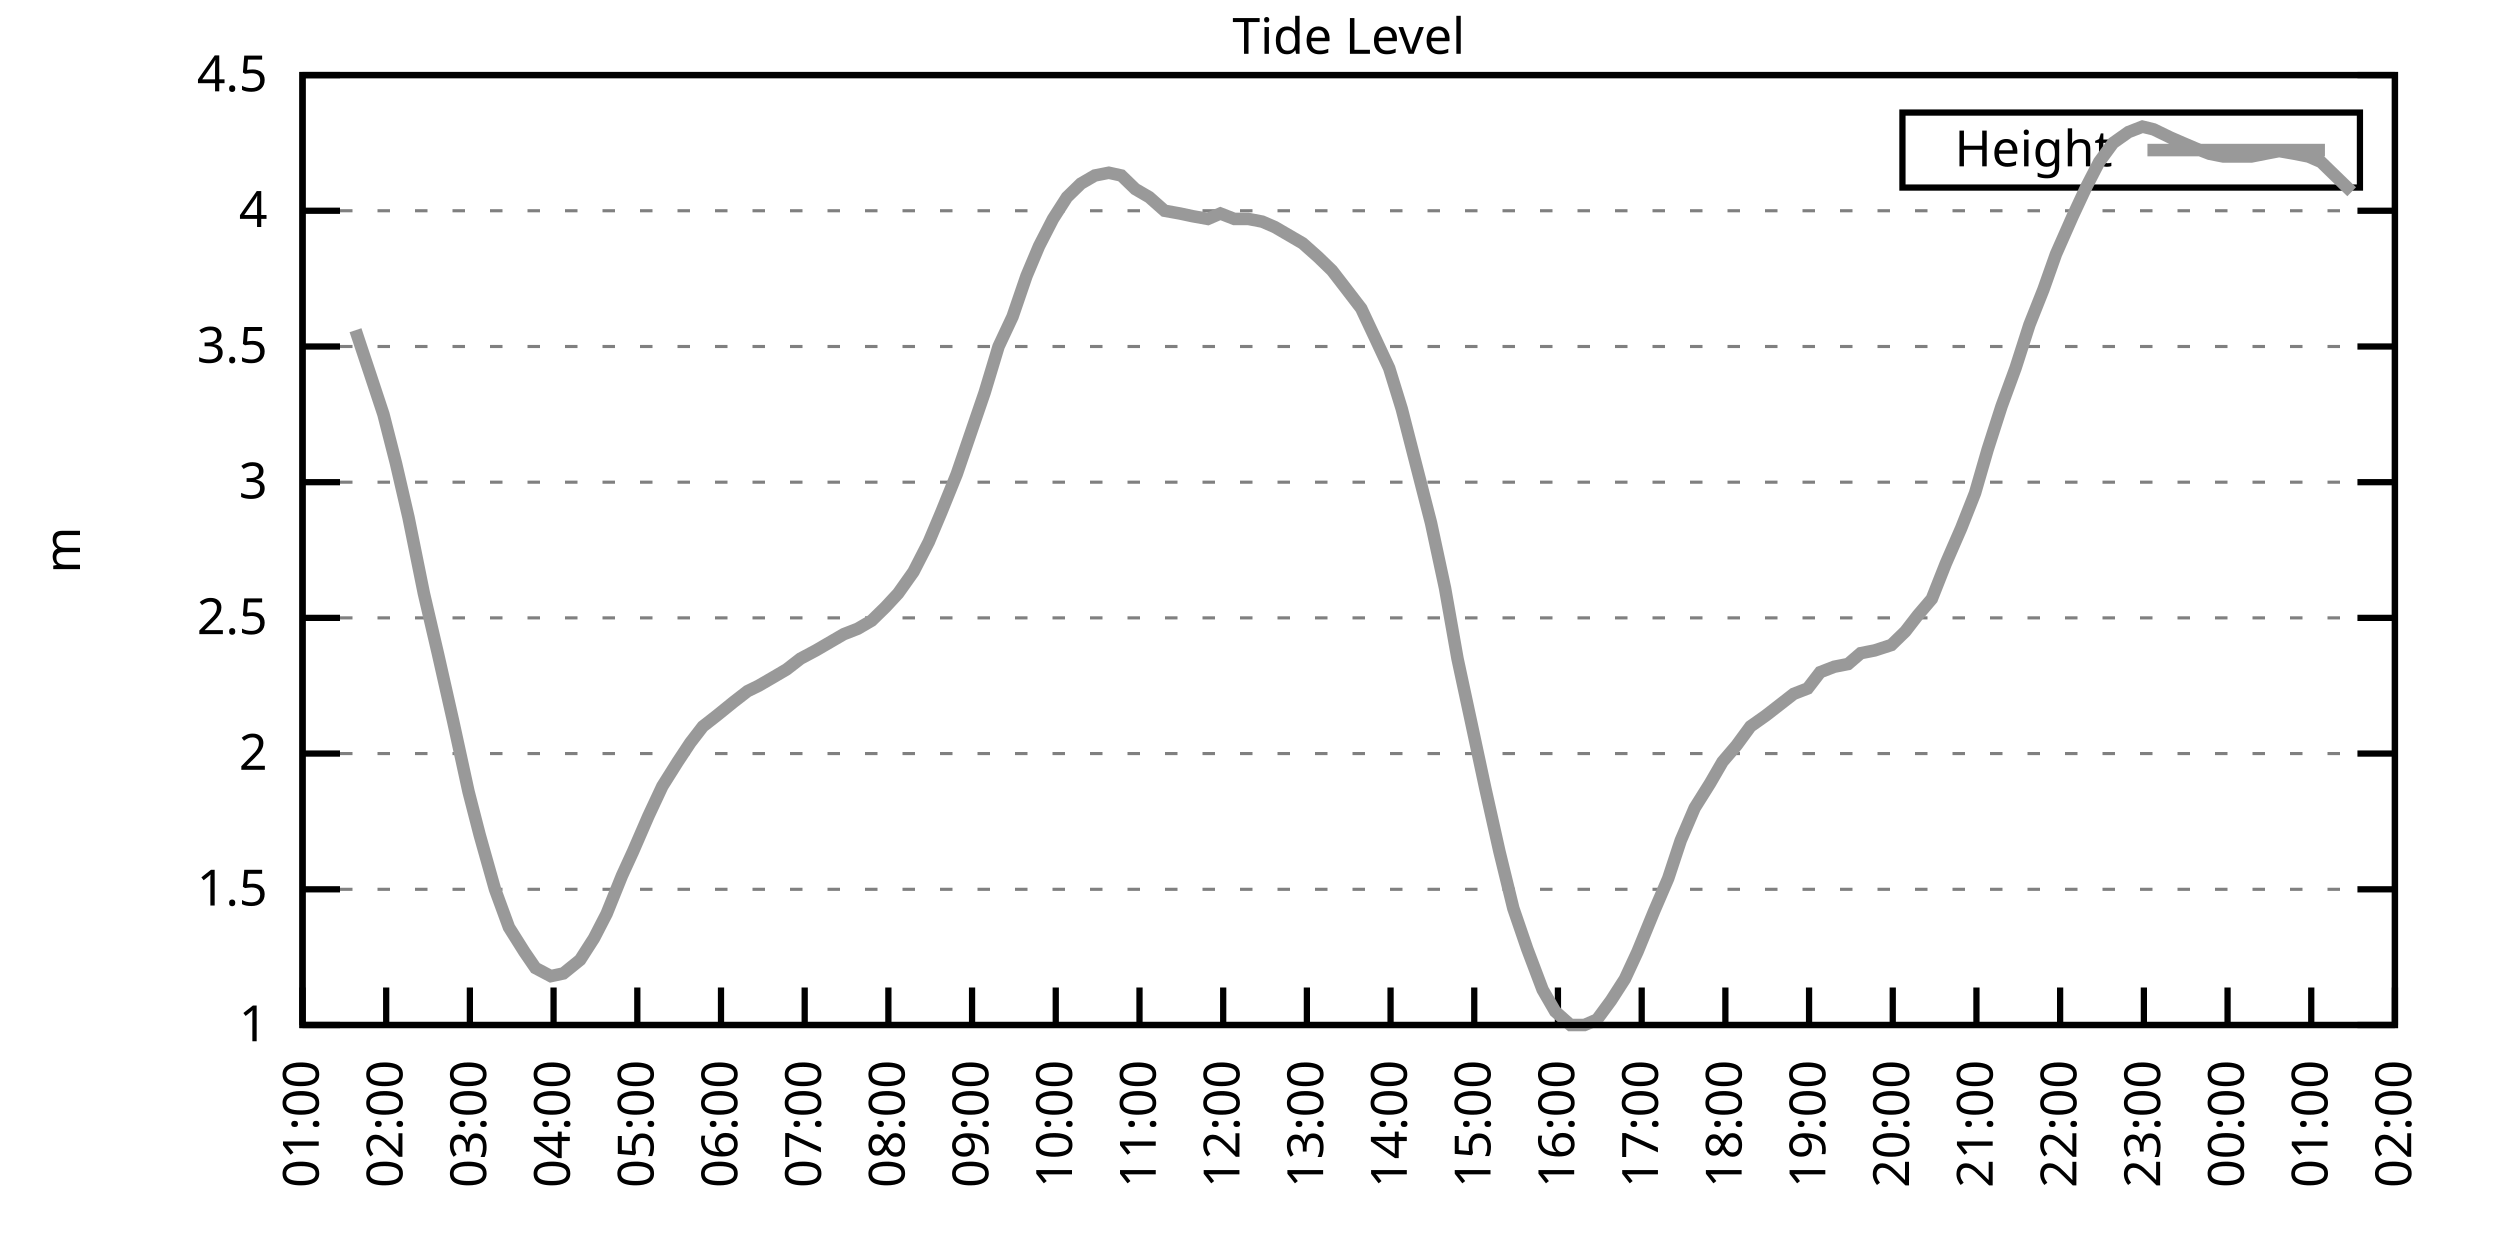
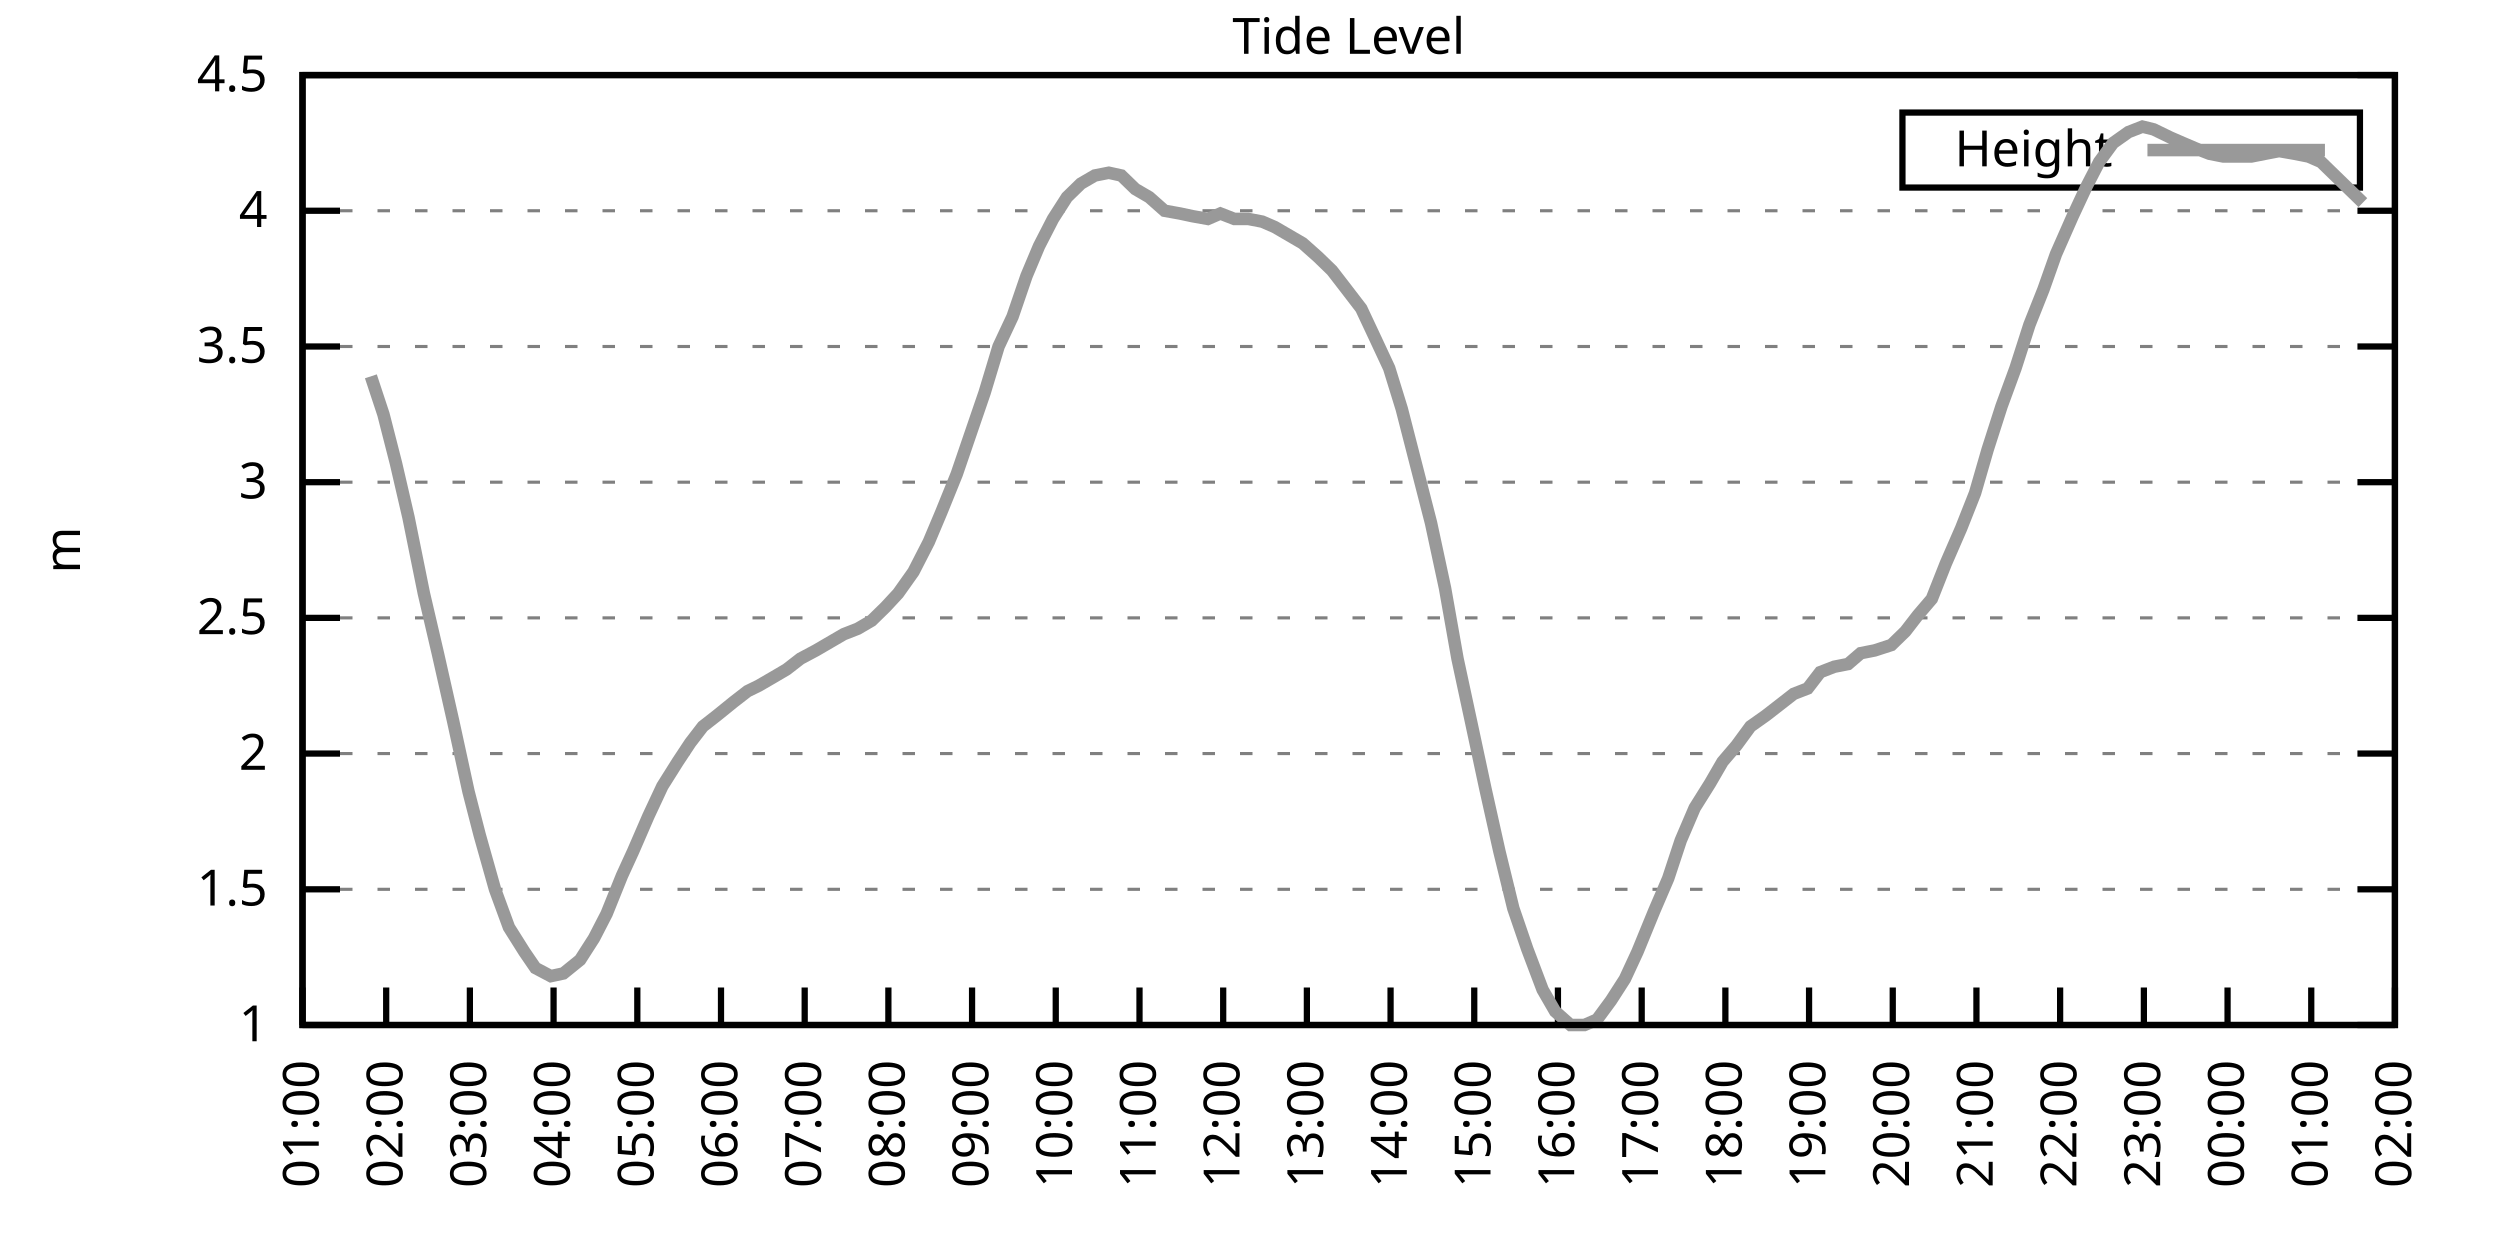
<svg xmlns="http://www.w3.org/2000/svg" xmlns:xlink="http://www.w3.org/1999/xlink" width="400" height="200" viewBox="0 0 400 200">
  <g id="gnuplot_canvas">
    <rect x="0" y="0" width="400" height="200" fill="none" />
    <defs>
      <circle id="gpDot" r="0.5" stroke-width="0.5" stroke="currentColor" />
      <path id="gpPt0" stroke-width="0.333" stroke="currentColor" d="M-1,0 h2 M0,-1 v2" />
      <path id="gpPt1" stroke-width="0.333" stroke="currentColor" d="M-1,-1 L1,1 M1,-1 L-1,1" />
      <path id="gpPt2" stroke-width="0.333" stroke="currentColor" d="M-1,0 L1,0 M0,-1 L0,1 M-1,-1 L1,1 M-1,1 L1,-1" />
      <rect id="gpPt3" stroke-width="0.333" stroke="currentColor" x="-1" y="-1" width="2" height="2" />
      <rect id="gpPt4" stroke-width="0.333" stroke="currentColor" fill="currentColor" x="-1" y="-1" width="2" height="2" />
      <circle id="gpPt5" stroke-width="0.333" stroke="currentColor" cx="0" cy="0" r="1" />
      <use xlink:href="#gpPt5" id="gpPt6" fill="currentColor" stroke="none" />
      <path id="gpPt7" stroke-width="0.333" stroke="currentColor" d="M0,-1.33 L-1.33,0.67 L1.33,0.67 z" />
      <use xlink:href="#gpPt7" id="gpPt8" fill="currentColor" stroke="none" />
      <use xlink:href="#gpPt7" id="gpPt9" stroke="currentColor" transform="rotate(180)" />
      <use xlink:href="#gpPt9" id="gpPt10" fill="currentColor" stroke="none" />
      <use xlink:href="#gpPt3" id="gpPt11" stroke="currentColor" transform="rotate(45)" />
      <use xlink:href="#gpPt11" id="gpPt12" fill="currentColor" stroke="none" />
      <path id="gpPt13" stroke-width="0.333" stroke="currentColor" d="M0,1.330 L1.265,0.411 L0.782,-1.067 L-0.782,-1.076 L-1.265,0.411 z" />
      <use xlink:href="#gpPt13" id="gpPt14" fill="currentColor" stroke="none" />
      <filter id="textbox" filterUnits="objectBoundingBox" x="0" y="0" height="1" width="1">
        <feFlood flood-color="white" flood-opacity="1" result="bgnd" />
        <feComposite in="SourceGraphic" in2="bgnd" operator="atop" />
      </filter>
      <filter id="greybox" filterUnits="objectBoundingBox" x="0" y="0" height="1" width="1">
        <feFlood flood-color="lightgrey" flood-opacity="1" result="grey" />
        <feComposite in="SourceGraphic" in2="grey" operator="atop" />
      </filter>
    </defs>
    <g fill="none" color="white" stroke="currentColor" stroke-width="1.00" stroke-linecap="butt" stroke-linejoin="miter">
</g>
    <g fill="none" color="black" stroke="currentColor" stroke-width="1.00" stroke-linecap="butt" stroke-linejoin="miter">
      <g stroke="none" shape-rendering="crispEdges">
        <polygon fill="rgb(255, 255, 255)" points="48.40,164.00 383.18,164.00 383.18,12.02 48.40,12.02 " />
      </g>
    </g>
    <g fill="none" color="black" stroke="currentColor" stroke-width="1.00" stroke-linecap="butt" stroke-linejoin="miter">
</g>
    <g fill="none" color="black" stroke="black" stroke-width="0.50" stroke-linecap="butt" stroke-linejoin="miter">
</g>
    <g fill="none" color="gray" stroke="currentColor" stroke-width="0.50" stroke-linecap="butt" stroke-linejoin="miter">
      <path stroke="gray" stroke-dasharray="2,4" class="gridline" d="M48.40,164.00 L383.19,164.00  " />
    </g>
    <g fill="none" color="gray" stroke="gray" stroke-width="1.00" stroke-linecap="butt" stroke-linejoin="miter">
</g>
    <g fill="none" color="black" stroke="currentColor" stroke-width="1.00" stroke-linecap="butt" stroke-linejoin="miter">
      <path stroke="black" d="M48.40,164.00 L54.40,164.00 M383.19,164.00 L377.19,164.00  " />
      <g transform="translate(42.80,166.60)" stroke="none" fill="black" font-family="Sans" font-size="8.00" text-anchor="end">
        <text>
          <tspan font-family="Sans"> 1</tspan>
        </text>
      </g>
    </g>
    <g fill="none" color="black" stroke="currentColor" stroke-width="1.00" stroke-linecap="butt" stroke-linejoin="miter">
</g>
    <g fill="none" color="black" stroke="black" stroke-width="0.50" stroke-linecap="butt" stroke-linejoin="miter">
</g>
    <g fill="none" color="gray" stroke="currentColor" stroke-width="0.50" stroke-linecap="butt" stroke-linejoin="miter">
      <path stroke="gray" stroke-dasharray="2,4" class="gridline" d="M48.40,142.29 L383.19,142.29  " />
    </g>
    <g fill="none" color="gray" stroke="gray" stroke-width="1.00" stroke-linecap="butt" stroke-linejoin="miter">
</g>
    <g fill="none" color="black" stroke="currentColor" stroke-width="1.00" stroke-linecap="butt" stroke-linejoin="miter">
      <path stroke="black" d="M48.40,142.29 L54.40,142.29 M383.19,142.29 L377.19,142.29  " />
      <g transform="translate(42.80,144.89)" stroke="none" fill="black" font-family="Sans" font-size="8.00" text-anchor="end">
        <text>
          <tspan font-family="Sans"> 1.5</tspan>
        </text>
      </g>
    </g>
    <g fill="none" color="black" stroke="currentColor" stroke-width="1.00" stroke-linecap="butt" stroke-linejoin="miter">
</g>
    <g fill="none" color="black" stroke="black" stroke-width="0.50" stroke-linecap="butt" stroke-linejoin="miter">
</g>
    <g fill="none" color="gray" stroke="currentColor" stroke-width="0.50" stroke-linecap="butt" stroke-linejoin="miter">
      <path stroke="gray" stroke-dasharray="2,4" class="gridline" d="M48.40,120.57 L383.19,120.57  " />
    </g>
    <g fill="none" color="gray" stroke="gray" stroke-width="1.00" stroke-linecap="butt" stroke-linejoin="miter">
</g>
    <g fill="none" color="black" stroke="currentColor" stroke-width="1.00" stroke-linecap="butt" stroke-linejoin="miter">
      <path stroke="black" d="M48.40,120.57 L54.40,120.57 M383.19,120.57 L377.19,120.57  " />
      <g transform="translate(42.80,123.17)" stroke="none" fill="black" font-family="Sans" font-size="8.00" text-anchor="end">
        <text>
          <tspan font-family="Sans"> 2</tspan>
        </text>
      </g>
    </g>
    <g fill="none" color="black" stroke="currentColor" stroke-width="1.00" stroke-linecap="butt" stroke-linejoin="miter">
</g>
    <g fill="none" color="black" stroke="black" stroke-width="0.50" stroke-linecap="butt" stroke-linejoin="miter">
</g>
    <g fill="none" color="gray" stroke="currentColor" stroke-width="0.50" stroke-linecap="butt" stroke-linejoin="miter">
      <path stroke="gray" stroke-dasharray="2,4" class="gridline" d="M48.40,98.86 L383.19,98.86  " />
    </g>
    <g fill="none" color="gray" stroke="gray" stroke-width="1.00" stroke-linecap="butt" stroke-linejoin="miter">
</g>
    <g fill="none" color="black" stroke="currentColor" stroke-width="1.00" stroke-linecap="butt" stroke-linejoin="miter">
      <path stroke="black" d="M48.40,98.86 L54.40,98.86 M383.19,98.86 L377.19,98.86  " />
      <g transform="translate(42.80,101.46)" stroke="none" fill="black" font-family="Sans" font-size="8.00" text-anchor="end">
        <text>
          <tspan font-family="Sans"> 2.5</tspan>
        </text>
      </g>
    </g>
    <g fill="none" color="black" stroke="currentColor" stroke-width="1.00" stroke-linecap="butt" stroke-linejoin="miter">
</g>
    <g fill="none" color="black" stroke="black" stroke-width="0.50" stroke-linecap="butt" stroke-linejoin="miter">
</g>
    <g fill="none" color="gray" stroke="currentColor" stroke-width="0.50" stroke-linecap="butt" stroke-linejoin="miter">
      <path stroke="gray" stroke-dasharray="2,4" class="gridline" d="M48.40,77.15 L383.19,77.15  " />
    </g>
    <g fill="none" color="gray" stroke="gray" stroke-width="1.00" stroke-linecap="butt" stroke-linejoin="miter">
</g>
    <g fill="none" color="black" stroke="currentColor" stroke-width="1.00" stroke-linecap="butt" stroke-linejoin="miter">
      <path stroke="black" d="M48.40,77.15 L54.40,77.15 M383.19,77.15 L377.19,77.15  " />
      <g transform="translate(42.80,79.75)" stroke="none" fill="black" font-family="Sans" font-size="8.00" text-anchor="end">
        <text>
          <tspan font-family="Sans"> 3</tspan>
        </text>
      </g>
    </g>
    <g fill="none" color="black" stroke="currentColor" stroke-width="1.00" stroke-linecap="butt" stroke-linejoin="miter">
</g>
    <g fill="none" color="black" stroke="black" stroke-width="0.50" stroke-linecap="butt" stroke-linejoin="miter">
</g>
    <g fill="none" color="gray" stroke="currentColor" stroke-width="0.50" stroke-linecap="butt" stroke-linejoin="miter">
      <path stroke="gray" stroke-dasharray="2,4" class="gridline" d="M48.40,55.44 L383.19,55.44  " />
    </g>
    <g fill="none" color="gray" stroke="gray" stroke-width="1.00" stroke-linecap="butt" stroke-linejoin="miter">
</g>
    <g fill="none" color="black" stroke="currentColor" stroke-width="1.00" stroke-linecap="butt" stroke-linejoin="miter">
      <path stroke="black" d="M48.40,55.44 L54.40,55.44 M383.19,55.44 L377.19,55.44  " />
      <g transform="translate(42.80,58.04)" stroke="none" fill="black" font-family="Sans" font-size="8.00" text-anchor="end">
        <text>
          <tspan font-family="Sans"> 3.5</tspan>
        </text>
      </g>
    </g>
    <g fill="none" color="black" stroke="currentColor" stroke-width="1.00" stroke-linecap="butt" stroke-linejoin="miter">
</g>
    <g fill="none" color="black" stroke="black" stroke-width="0.50" stroke-linecap="butt" stroke-linejoin="miter">
</g>
    <g fill="none" color="gray" stroke="currentColor" stroke-width="0.50" stroke-linecap="butt" stroke-linejoin="miter">
      <path stroke="gray" stroke-dasharray="2,4" class="gridline" d="M48.40,33.72 L383.19,33.72  " />
    </g>
    <g fill="none" color="gray" stroke="gray" stroke-width="1.00" stroke-linecap="butt" stroke-linejoin="miter">
</g>
    <g fill="none" color="black" stroke="currentColor" stroke-width="1.00" stroke-linecap="butt" stroke-linejoin="miter">
      <path stroke="black" d="M48.40,33.72 L54.40,33.72 M383.19,33.72 L377.19,33.72  " />
      <g transform="translate(42.80,36.32)" stroke="none" fill="black" font-family="Sans" font-size="8.00" text-anchor="end">
        <text>
          <tspan font-family="Sans"> 4</tspan>
        </text>
      </g>
    </g>
    <g fill="none" color="black" stroke="currentColor" stroke-width="1.00" stroke-linecap="butt" stroke-linejoin="miter">
</g>
    <g fill="none" color="black" stroke="black" stroke-width="0.50" stroke-linecap="butt" stroke-linejoin="miter">
</g>
    <g fill="none" color="gray" stroke="currentColor" stroke-width="0.50" stroke-linecap="butt" stroke-linejoin="miter">
      <path stroke="gray" stroke-dasharray="2,4" class="gridline" d="M48.40,12.01 L383.19,12.01  " />
    </g>
    <g fill="none" color="gray" stroke="gray" stroke-width="1.00" stroke-linecap="butt" stroke-linejoin="miter">
</g>
    <g fill="none" color="black" stroke="currentColor" stroke-width="1.00" stroke-linecap="butt" stroke-linejoin="miter">
      <path stroke="black" d="M48.40,12.01 L54.40,12.01 M383.19,12.01 L377.19,12.01  " />
      <g transform="translate(42.80,14.61)" stroke="none" fill="black" font-family="Sans" font-size="8.00" text-anchor="end">
        <text>
          <tspan font-family="Sans"> 4.5</tspan>
        </text>
      </g>
    </g>
    <g fill="none" color="black" stroke="currentColor" stroke-width="1.00" stroke-linecap="butt" stroke-linejoin="miter">
      <path stroke="black" d="M48.40,164.00 L48.40,158.00  " />
      <g transform="translate(51.00,169.60) rotate(270.00)" stroke="none" fill="black" font-family="Sans" font-size="8.00" text-anchor="end">
        <text>
          <tspan font-family="Sans">01:00</tspan>
        </text>
      </g>
    </g>
    <g fill="none" color="black" stroke="currentColor" stroke-width="1.00" stroke-linecap="butt" stroke-linejoin="miter">
      <path stroke="black" d="M61.79,164.00 L61.79,158.00  " />
      <g transform="translate(64.39,169.60) rotate(270.00)" stroke="none" fill="black" font-family="Sans" font-size="8.00" text-anchor="end">
        <text>
          <tspan font-family="Sans">02:00</tspan>
        </text>
      </g>
    </g>
    <g fill="none" color="black" stroke="currentColor" stroke-width="1.00" stroke-linecap="butt" stroke-linejoin="miter">
      <path stroke="black" d="M75.18,164.00 L75.18,158.00  " />
      <g transform="translate(77.78,169.60) rotate(270.00)" stroke="none" fill="black" font-family="Sans" font-size="8.00" text-anchor="end">
        <text>
          <tspan font-family="Sans">03:00</tspan>
        </text>
      </g>
    </g>
    <g fill="none" color="black" stroke="currentColor" stroke-width="1.00" stroke-linecap="butt" stroke-linejoin="miter">
      <path stroke="black" d="M88.57,164.00 L88.57,158.00  " />
      <g transform="translate(91.17,169.60) rotate(270.00)" stroke="none" fill="black" font-family="Sans" font-size="8.00" text-anchor="end">
        <text>
          <tspan font-family="Sans">04:00</tspan>
        </text>
      </g>
    </g>
    <g fill="none" color="black" stroke="currentColor" stroke-width="1.00" stroke-linecap="butt" stroke-linejoin="miter">
      <path stroke="black" d="M101.97,164.00 L101.97,158.00  " />
      <g transform="translate(104.57,169.60) rotate(270.00)" stroke="none" fill="black" font-family="Sans" font-size="8.00" text-anchor="end">
        <text>
          <tspan font-family="Sans">05:00</tspan>
        </text>
      </g>
    </g>
    <g fill="none" color="black" stroke="currentColor" stroke-width="1.00" stroke-linecap="butt" stroke-linejoin="miter">
      <path stroke="black" d="M115.36,164.00 L115.36,158.00  " />
      <g transform="translate(117.96,169.60) rotate(270.00)" stroke="none" fill="black" font-family="Sans" font-size="8.00" text-anchor="end">
        <text>
          <tspan font-family="Sans">06:00</tspan>
        </text>
      </g>
    </g>
    <g fill="none" color="black" stroke="currentColor" stroke-width="1.00" stroke-linecap="butt" stroke-linejoin="miter">
      <path stroke="black" d="M128.75,164.00 L128.75,158.00  " />
      <g transform="translate(131.35,169.60) rotate(270.00)" stroke="none" fill="black" font-family="Sans" font-size="8.00" text-anchor="end">
        <text>
          <tspan font-family="Sans">07:00</tspan>
        </text>
      </g>
    </g>
    <g fill="none" color="black" stroke="currentColor" stroke-width="1.00" stroke-linecap="butt" stroke-linejoin="miter">
      <path stroke="black" d="M142.14,164.00 L142.14,158.00  " />
      <g transform="translate(144.74,169.60) rotate(270.00)" stroke="none" fill="black" font-family="Sans" font-size="8.00" text-anchor="end">
        <text>
          <tspan font-family="Sans">08:00</tspan>
        </text>
      </g>
    </g>
    <g fill="none" color="black" stroke="currentColor" stroke-width="1.00" stroke-linecap="butt" stroke-linejoin="miter">
      <path stroke="black" d="M155.53,164.00 L155.53,158.00  " />
      <g transform="translate(158.13,169.60) rotate(270.00)" stroke="none" fill="black" font-family="Sans" font-size="8.00" text-anchor="end">
        <text>
          <tspan font-family="Sans">09:00</tspan>
        </text>
      </g>
    </g>
    <g fill="none" color="black" stroke="currentColor" stroke-width="1.00" stroke-linecap="butt" stroke-linejoin="miter">
      <path stroke="black" d="M168.92,164.00 L168.92,158.00  " />
      <g transform="translate(171.52,169.60) rotate(270.00)" stroke="none" fill="black" font-family="Sans" font-size="8.00" text-anchor="end">
        <text>
          <tspan font-family="Sans">10:00</tspan>
        </text>
      </g>
    </g>
    <g fill="none" color="black" stroke="currentColor" stroke-width="1.00" stroke-linecap="butt" stroke-linejoin="miter">
      <path stroke="black" d="M182.32,164.00 L182.32,158.00  " />
      <g transform="translate(184.92,169.60) rotate(270.00)" stroke="none" fill="black" font-family="Sans" font-size="8.00" text-anchor="end">
        <text>
          <tspan font-family="Sans">11:00</tspan>
        </text>
      </g>
    </g>
    <g fill="none" color="black" stroke="currentColor" stroke-width="1.00" stroke-linecap="butt" stroke-linejoin="miter">
      <path stroke="black" d="M195.71,164.00 L195.71,158.00  " />
      <g transform="translate(198.31,169.60) rotate(270.00)" stroke="none" fill="black" font-family="Sans" font-size="8.00" text-anchor="end">
        <text>
          <tspan font-family="Sans">12:00</tspan>
        </text>
      </g>
    </g>
    <g fill="none" color="black" stroke="currentColor" stroke-width="1.00" stroke-linecap="butt" stroke-linejoin="miter">
      <path stroke="black" d="M209.10,164.00 L209.10,158.00  " />
      <g transform="translate(211.70,169.60) rotate(270.00)" stroke="none" fill="black" font-family="Sans" font-size="8.00" text-anchor="end">
        <text>
          <tspan font-family="Sans">13:00</tspan>
        </text>
      </g>
    </g>
    <g fill="none" color="black" stroke="currentColor" stroke-width="1.00" stroke-linecap="butt" stroke-linejoin="miter">
      <path stroke="black" d="M222.49,164.00 L222.49,158.00  " />
      <g transform="translate(225.09,169.60) rotate(270.00)" stroke="none" fill="black" font-family="Sans" font-size="8.00" text-anchor="end">
        <text>
          <tspan font-family="Sans">14:00</tspan>
        </text>
      </g>
    </g>
    <g fill="none" color="black" stroke="currentColor" stroke-width="1.00" stroke-linecap="butt" stroke-linejoin="miter">
      <path stroke="black" d="M235.88,164.00 L235.88,158.00  " />
      <g transform="translate(238.48,169.60) rotate(270.00)" stroke="none" fill="black" font-family="Sans" font-size="8.00" text-anchor="end">
        <text>
          <tspan font-family="Sans">15:00</tspan>
        </text>
      </g>
    </g>
    <g fill="none" color="black" stroke="currentColor" stroke-width="1.00" stroke-linecap="butt" stroke-linejoin="miter">
      <path stroke="black" d="M249.27,164.00 L249.27,158.00  " />
      <g transform="translate(251.87,169.60) rotate(270.00)" stroke="none" fill="black" font-family="Sans" font-size="8.00" text-anchor="end">
        <text>
          <tspan font-family="Sans">16:00</tspan>
        </text>
      </g>
    </g>
    <g fill="none" color="black" stroke="currentColor" stroke-width="1.00" stroke-linecap="butt" stroke-linejoin="miter">
      <path stroke="black" d="M262.67,164.00 L262.67,158.00  " />
      <g transform="translate(265.27,169.60) rotate(270.00)" stroke="none" fill="black" font-family="Sans" font-size="8.00" text-anchor="end">
        <text>
          <tspan font-family="Sans">17:00</tspan>
        </text>
      </g>
    </g>
    <g fill="none" color="black" stroke="currentColor" stroke-width="1.00" stroke-linecap="butt" stroke-linejoin="miter">
      <path stroke="black" d="M276.06,164.00 L276.06,158.00  " />
      <g transform="translate(278.66,169.60) rotate(270.00)" stroke="none" fill="black" font-family="Sans" font-size="8.00" text-anchor="end">
        <text>
          <tspan font-family="Sans">18:00</tspan>
        </text>
      </g>
    </g>
    <g fill="none" color="black" stroke="currentColor" stroke-width="1.00" stroke-linecap="butt" stroke-linejoin="miter">
      <path stroke="black" d="M289.45,164.00 L289.45,158.00  " />
      <g transform="translate(292.05,169.60) rotate(270.00)" stroke="none" fill="black" font-family="Sans" font-size="8.00" text-anchor="end">
        <text>
          <tspan font-family="Sans">19:00</tspan>
        </text>
      </g>
    </g>
    <g fill="none" color="black" stroke="currentColor" stroke-width="1.00" stroke-linecap="butt" stroke-linejoin="miter">
      <path stroke="black" d="M302.84,164.00 L302.84,158.00  " />
      <g transform="translate(305.44,169.60) rotate(270.00)" stroke="none" fill="black" font-family="Sans" font-size="8.00" text-anchor="end">
        <text>
          <tspan font-family="Sans">20:00</tspan>
        </text>
      </g>
    </g>
    <g fill="none" color="black" stroke="currentColor" stroke-width="1.00" stroke-linecap="butt" stroke-linejoin="miter">
      <path stroke="black" d="M316.23,164.00 L316.23,158.00  " />
      <g transform="translate(318.83,169.60) rotate(270.00)" stroke="none" fill="black" font-family="Sans" font-size="8.00" text-anchor="end">
        <text>
          <tspan font-family="Sans">21:00</tspan>
        </text>
      </g>
    </g>
    <g fill="none" color="black" stroke="currentColor" stroke-width="1.00" stroke-linecap="butt" stroke-linejoin="miter">
      <path stroke="black" d="M329.62,164.00 L329.62,158.00  " />
      <g transform="translate(332.22,169.60) rotate(270.00)" stroke="none" fill="black" font-family="Sans" font-size="8.00" text-anchor="end">
        <text>
          <tspan font-family="Sans">22:00</tspan>
        </text>
      </g>
    </g>
    <g fill="none" color="black" stroke="currentColor" stroke-width="1.00" stroke-linecap="butt" stroke-linejoin="miter">
      <path stroke="black" d="M343.02,164.00 L343.02,158.00  " />
      <g transform="translate(345.62,169.60) rotate(270.00)" stroke="none" fill="black" font-family="Sans" font-size="8.00" text-anchor="end">
        <text>
          <tspan font-family="Sans">23:00</tspan>
        </text>
      </g>
    </g>
    <g fill="none" color="black" stroke="currentColor" stroke-width="1.00" stroke-linecap="butt" stroke-linejoin="miter">
      <path stroke="black" d="M356.41,164.00 L356.41,158.00  " />
      <g transform="translate(359.01,169.60) rotate(270.00)" stroke="none" fill="black" font-family="Sans" font-size="8.00" text-anchor="end">
        <text>
          <tspan font-family="Sans">00:00</tspan>
        </text>
      </g>
    </g>
    <g fill="none" color="black" stroke="currentColor" stroke-width="1.00" stroke-linecap="butt" stroke-linejoin="miter">
      <path stroke="black" d="M369.80,164.00 L369.80,158.00  " />
      <g transform="translate(372.40,169.60) rotate(270.00)" stroke="none" fill="black" font-family="Sans" font-size="8.00" text-anchor="end">
        <text>
          <tspan font-family="Sans">01:00</tspan>
        </text>
      </g>
    </g>
    <g fill="none" color="black" stroke="currentColor" stroke-width="1.00" stroke-linecap="butt" stroke-linejoin="miter">
      <path stroke="black" d="M383.19,164.00 L383.19,158.00  " />
      <g transform="translate(385.79,169.60) rotate(270.00)" stroke="none" fill="black" font-family="Sans" font-size="8.00" text-anchor="end">
        <text>
          <tspan font-family="Sans">02:00</tspan>
        </text>
      </g>
    </g>
    <g fill="none" color="black" stroke="currentColor" stroke-width="1.00" stroke-linecap="butt" stroke-linejoin="miter">
</g>
    <g fill="none" color="black" stroke="currentColor" stroke-width="1.00" stroke-linecap="butt" stroke-linejoin="miter">
      <path stroke="black" d="M48.40,12.01 L48.40,164.00 L383.19,164.00 L383.19,12.01 L48.40,12.01 Z  " />
    </g>
    <g fill="none" color="black" stroke="currentColor" stroke-width="1.00" stroke-linecap="butt" stroke-linejoin="miter">
</g>
    <g fill="none" color="black" stroke="currentColor" stroke-width="1.00" stroke-linecap="butt" stroke-linejoin="miter">
      <path stroke="black" d="M304.39,30.01 L304.39,18.01 L377.59,18.01 L377.59,30.01 L304.39,30.01 Z  " />
    </g>
    <g id="Tide_level_plot_1">
      <g fill="none" color="white" stroke="black" stroke-width="2.00" stroke-linecap="butt" stroke-linejoin="miter">
</g>
      <g fill="none" color="black" stroke="currentColor" stroke-width="2.00" stroke-linecap="butt" stroke-linejoin="miter">
        <g transform="translate(337.99,26.61)" stroke="none" fill="black" font-family="Sans" font-size="8.00" text-anchor="end">
          <text>
            <tspan font-family="Sans">Height</tspan>
          </text>
        </g>
      </g>
      <g fill="none" color="black" stroke="currentColor" stroke-width="2.00" stroke-linecap="butt" stroke-linejoin="miter">
-         <path stroke="rgb(153, 153, 153)" d="M343.59,24.01 L371.99,24.01 M56.88,52.83 L59.34,60.21 L61.35,66.29 L63.35,74.11 L65.36,82.79 L67.82,94.95   L70.05,104.51 L72.50,115.36 L74.96,126.65 L76.75,133.60 L79.20,142.29 L81.43,148.37 L83.89,152.28 L85.67,154.88   L88.13,156.18 L90.14,155.75 L92.82,153.58 L95.05,150.10 L97.06,146.20 L99.51,140.12 L101.30,136.21 L103.75,130.56   L105.98,125.79 L108.44,121.88 L110.45,118.84 L112.46,116.23 L114.69,114.49 L117.37,112.32 L119.60,110.59 L121.38,109.72   L123.62,108.42 L125.85,107.11 L128.08,105.38 L130.54,104.07 L132.77,102.77 L135.00,101.47 L137.23,100.60 L139.46,99.30   L141.69,97.12 L143.70,94.95 L146.16,91.48 L148.61,86.70 L150.62,81.93 L153.08,75.85 L155.31,69.33 L157.54,62.82   L159.77,55.44 L162.01,50.66 L164.24,44.15 L166.25,39.37 L168.48,35.03 L170.71,31.55 L172.94,29.38 L175.17,28.08   L177.41,27.64 L179.41,28.08 L181.65,30.25 L183.88,31.55 L186.33,33.72 L188.79,34.16 L190.80,34.59 L193.25,35.03   L195.26,34.16 L197.49,35.03 L199.73,35.03 L201.96,35.46 L203.97,36.33 L206.20,37.63 L208.43,38.93 L210.88,41.11   L213.12,43.28 L215.13,45.88 L217.80,49.36 L220.04,54.13 L222.27,58.91 L224.28,65.42 L226.51,74.11 L228.96,83.66   L231.20,94.08 L233.20,105.38 L235.44,115.80 L237.67,126.22 L239.90,136.21 L242.13,145.33 L244.36,151.84 L246.82,158.35   L248.83,161.83 L251.28,164.00 L253.51,164.00 L255.52,163.13 L257.76,160.09 L259.99,156.62 L262.00,152.28 L264.67,145.76   L266.91,140.55 L268.92,134.47 L271.15,129.26 L273.60,125.35 L275.61,121.88 L277.84,119.27 L280.07,116.23 L282.53,114.49   L284.76,112.76 L286.99,111.02 L289.23,110.15 L291.23,107.55 L293.47,106.68 L295.70,106.24 L297.71,104.51 L299.94,104.07   L302.62,103.20 L304.85,101.03 L306.86,98.43 L309.09,95.82 L311.32,90.18 L313.78,84.53 L316.01,78.89 L318.02,71.94   L320.25,64.99 L322.48,58.91 L324.71,51.96 L326.95,46.32 L328.95,40.67 L331.63,34.59 L333.86,29.81 L335.87,25.91   L338.10,22.87 L340.56,21.13 L342.79,20.26 L344.58,20.70 L347.26,22.00 L349.26,22.87 L351.27,23.73 L353.51,24.60   L355.74,25.04 L357.97,25.04 L360.20,25.04 L362.43,24.60 L364.66,24.17 L367.12,24.60 L369.35,25.04 L371.36,25.91   L373.59,28.08 L376.27,30.68  " />
+         <path stroke="rgb(153, 153, 153)" d="M343.59,24.01 L371.99,24.01 M59.34,60.21 L61.35,66.29 L63.35,74.11 L65.36,82.79 L67.82,94.95 L70.05,104.51   L72.50,115.36 L74.96,126.65 L76.75,133.60 L79.20,142.29 L81.43,148.37 L83.89,152.28 L85.67,154.88 L88.13,156.18   L90.14,155.75 L92.82,153.58 L95.05,150.10 L97.06,146.20 L99.51,140.12 L101.30,136.21 L103.75,130.56 L105.98,125.79   L108.44,121.88 L110.45,118.84 L112.46,116.23 L114.69,114.49 L117.37,112.32 L119.60,110.59 L121.38,109.72 L123.62,108.42   L125.85,107.11 L128.08,105.38 L130.54,104.07 L132.77,102.77 L135.00,101.47 L137.23,100.60 L139.46,99.30 L141.69,97.12   L143.70,94.95 L146.16,91.48 L148.61,86.70 L150.62,81.93 L153.08,75.85 L155.31,69.33 L157.54,62.82 L159.77,55.44   L162.01,50.66 L164.24,44.15 L166.25,39.37 L168.48,35.03 L170.71,31.55 L172.94,29.38 L175.17,28.08 L177.41,27.64   L179.41,28.08 L181.65,30.25 L183.88,31.55 L186.33,33.72 L188.79,34.16 L190.80,34.59 L193.25,35.03 L195.26,34.16   L197.49,35.03 L199.73,35.03 L201.96,35.46 L203.97,36.33 L206.20,37.63 L208.43,38.93 L210.88,41.11 L213.12,43.28   L215.13,45.88 L217.80,49.36 L220.04,54.13 L222.27,58.91 L224.28,65.42 L226.51,74.11 L228.96,83.66 L231.20,94.08   L233.20,105.38 L235.44,115.80 L237.67,126.22 L239.90,136.21 L242.13,145.33 L244.36,151.84 L246.82,158.35 L248.83,161.83   L251.28,164.00 L253.51,164.00 L255.52,163.13 L257.76,160.09 L259.99,156.62 L262.00,152.28 L264.67,145.76 L266.91,140.55   L268.92,134.47 L271.15,129.26 L273.60,125.35 L275.61,121.88 L277.84,119.27 L280.07,116.23 L282.53,114.49 L284.76,112.76   L286.99,111.02 L289.23,110.15 L291.23,107.55 L293.47,106.68 L295.70,106.24 L297.71,104.51 L299.94,104.07 L302.62,103.20   L304.85,101.03 L306.86,98.43 L309.09,95.82 L311.32,90.18 L313.78,84.53 L316.01,78.89 L318.02,71.94 L320.25,64.99   L322.48,58.91 L324.71,51.96 L326.95,46.32 L328.95,40.67 L331.63,34.59 L333.86,29.81 L335.87,25.91 L338.10,22.87   L340.56,21.13 L342.79,20.26 L344.58,20.70 L347.26,22.00 L349.26,22.87 L351.27,23.73 L353.51,24.60 L355.74,25.04   L357.97,25.04 L360.20,25.04 L362.43,24.60 L364.66,24.17 L367.12,24.60 L369.35,25.04 L371.36,25.91 L373.59,28.08   L376.27,30.68 L378.06,32.42  " />
      </g>
    </g>
    <g fill="none" color="black" stroke="currentColor" stroke-width="2.00" stroke-linecap="butt" stroke-linejoin="miter">
</g>
    <g fill="none" color="black" stroke="black" stroke-width="1.00" stroke-linecap="butt" stroke-linejoin="miter">
</g>
    <g fill="none" color="black" stroke="currentColor" stroke-width="1.00" stroke-linecap="butt" stroke-linejoin="miter">
      <path stroke="black" d="M48.40,12.01 L48.40,164.00 L383.19,164.00 L383.19,12.01 L48.40,12.01 Z  " />
      <g transform="translate(12.80,88.01) rotate(270.00)" stroke="none" fill="black" font-family="Sans" font-size="8.00" text-anchor="middle">
        <text>
          <tspan font-family="Sans">m</tspan>
        </text>
      </g>
    </g>
    <g fill="none" color="black" stroke="currentColor" stroke-width="1.00" stroke-linecap="butt" stroke-linejoin="miter">
</g>
    <g fill="none" color="black" stroke="currentColor" stroke-width="1.00" stroke-linecap="butt" stroke-linejoin="miter">
      <g transform="translate(215.79,8.61)" stroke="none" fill="black" font-family="Sans" font-size="8.00" text-anchor="middle">
        <text>
          <tspan font-family="Sans">Tide Level</tspan>
        </text>
      </g>
    </g>
    <g fill="none" color="black" stroke="currentColor" stroke-width="1.00" stroke-linecap="butt" stroke-linejoin="miter">
</g>
  </g>
</svg>
